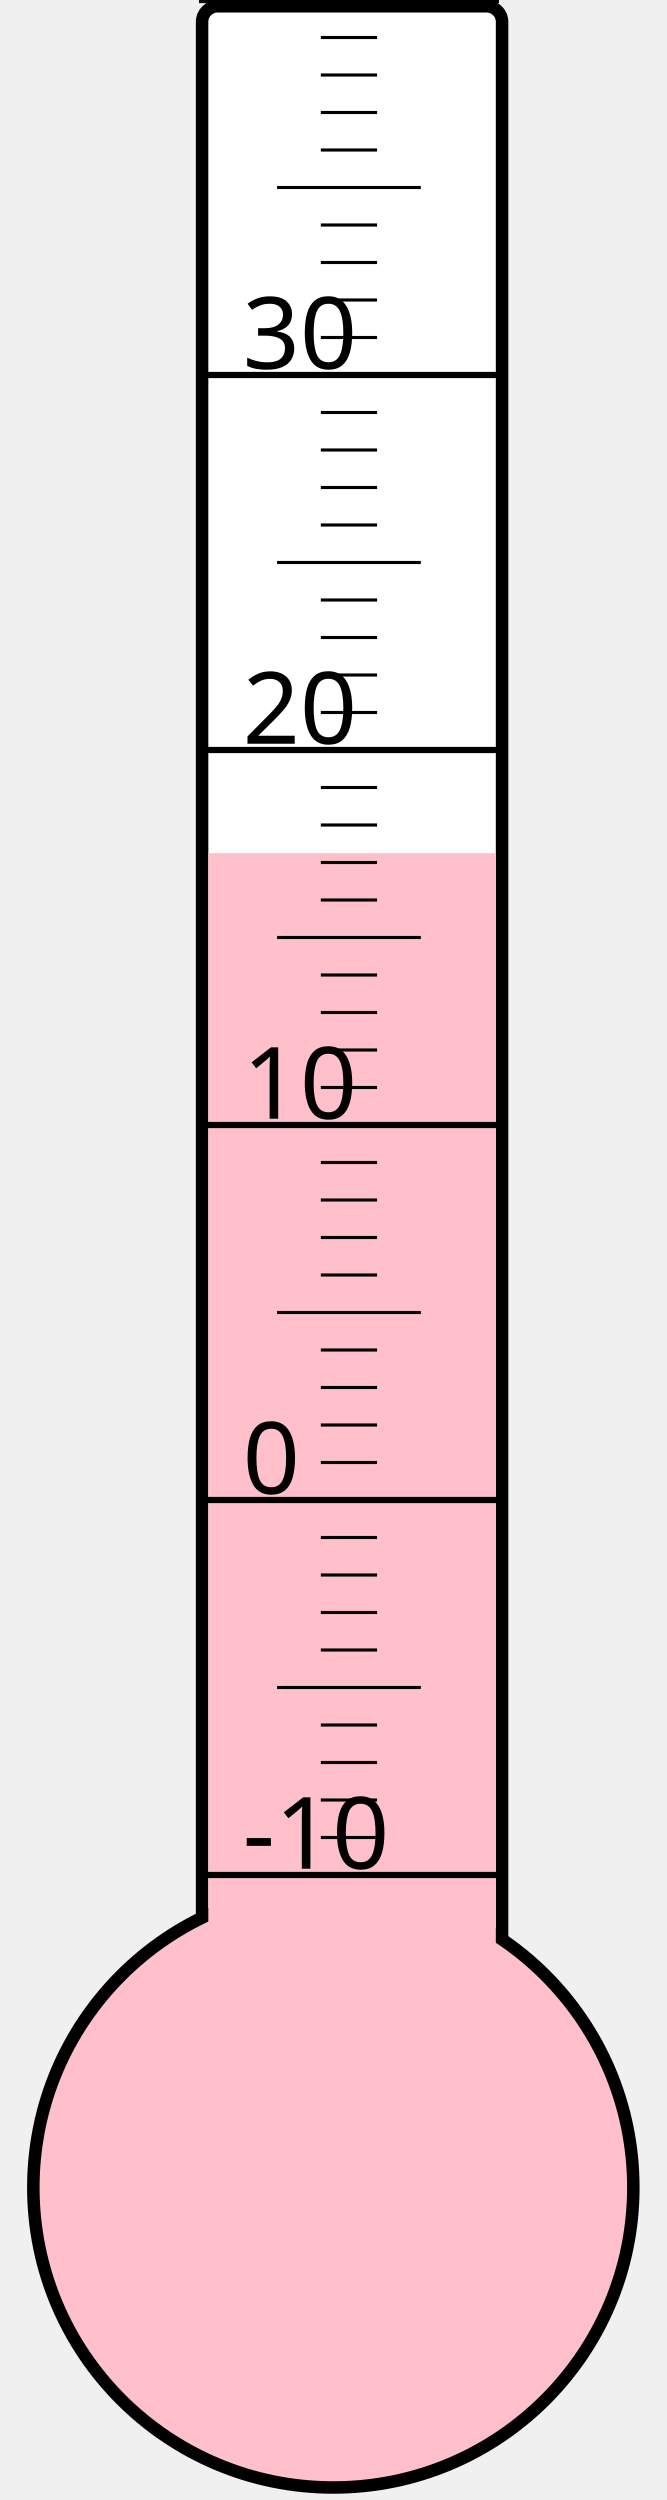
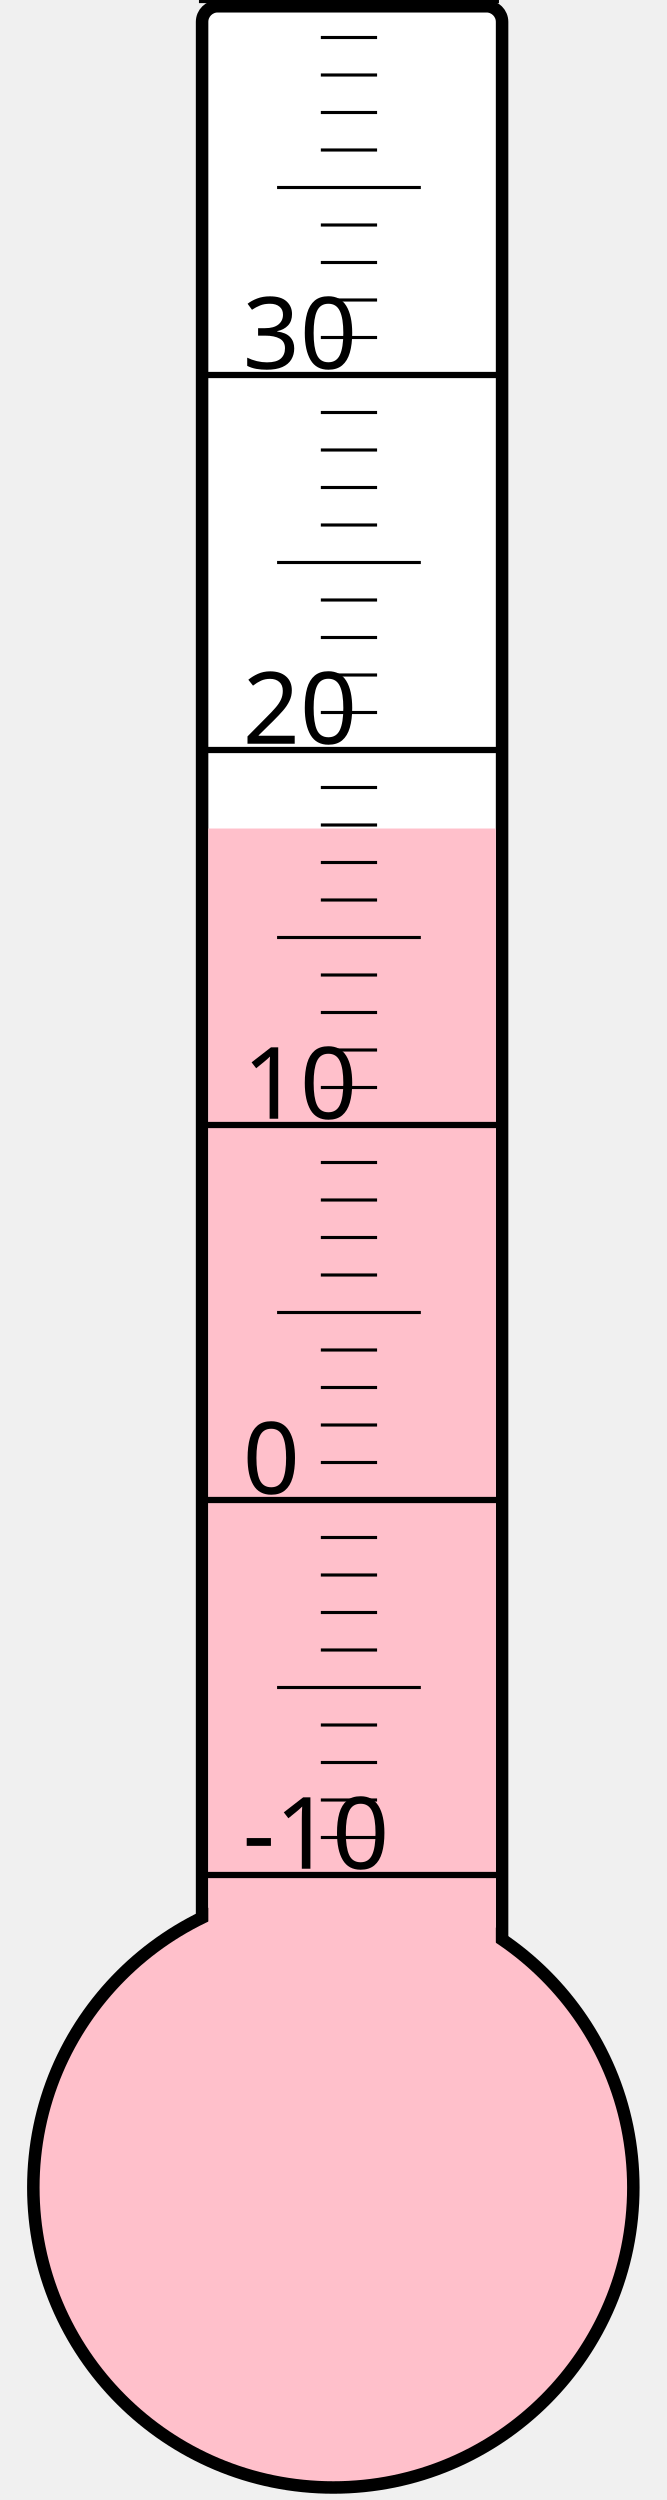
<svg xmlns="http://www.w3.org/2000/svg" width="40px" height="150px" viewBox="0 0 200 800">
  <rect width="200" height="800" x="0" y="0" style="fill: #ffffeb; fill-opacity: 0;" />
  <rect width="96" height="680" x="58" y="2" rx="5" ry="5" style="fill: white; fill-opacity: 1; stroke: black; stroke-width: 4;" />
  <circle cx="100" cy="700" r="96" style="fill: pink; stroke: black; stroke-width: 4;" />
-   <rect width="92" height="427.0" x="60" y="273.0" style="fill: pink; fill-opacity: 1; stroke-width: 0;" />
+   <rect width="92" height="434.875" x="60" y="265.125" style="fill: pink; fill-opacity: 1; stroke-width: 0;" />
  <text x="71" y="598" style="font-family: sans-serif; font-size: 24pt;">-10</text>
  <text x="71" y="478" style="font-family: sans-serif; font-size: 24pt;">0</text>
  <text x="71" y="358" style="font-family: sans-serif; font-size: 24pt;">10</text>
  <text x="71" y="238" style="font-family: sans-serif; font-size: 24pt;">20</text>
  <text x="71" y="118" style="font-family: sans-serif; font-size: 24pt;">30</text>
  <g style="stroke: black;">
    <line x1="57" y1="600" x2="153" y2="600" style="stroke-width: 2;" />
    <line x1="96" y1="588" x2="114" y2="588" style="stroke-width: 1;" />
    <line x1="96" y1="576" x2="114" y2="576" style="stroke-width: 1;" />
    <line x1="96" y1="564" x2="114" y2="564" style="stroke-width: 1;" />
    <line x1="96" y1="552" x2="114" y2="552" style="stroke-width: 1;" />
    <line x1="82" y1="540" x2="128" y2="540" style="stroke-width: 1;" />
    <line x1="96" y1="528" x2="114" y2="528" style="stroke-width: 1;" />
    <line x1="96" y1="516" x2="114" y2="516" style="stroke-width: 1;" />
    <line x1="96" y1="504" x2="114" y2="504" style="stroke-width: 1;" />
    <line x1="96" y1="492" x2="114" y2="492" style="stroke-width: 1;" />
    <line x1="57" y1="480" x2="153" y2="480" style="stroke-width: 2;" />
    <line x1="96" y1="468" x2="114" y2="468" style="stroke-width: 1;" />
    <line x1="96" y1="456" x2="114" y2="456" style="stroke-width: 1;" />
    <line x1="96" y1="444" x2="114" y2="444" style="stroke-width: 1;" />
    <line x1="96" y1="432" x2="114" y2="432" style="stroke-width: 1;" />
    <line x1="82" y1="420" x2="128" y2="420" style="stroke-width: 1;" />
    <line x1="96" y1="408" x2="114" y2="408" style="stroke-width: 1;" />
    <line x1="96" y1="396" x2="114" y2="396" style="stroke-width: 1;" />
    <line x1="96" y1="384" x2="114" y2="384" style="stroke-width: 1;" />
    <line x1="96" y1="372" x2="114" y2="372" style="stroke-width: 1;" />
    <line x1="57" y1="360" x2="153" y2="360" style="stroke-width: 2;" />
    <line x1="96" y1="348" x2="114" y2="348" style="stroke-width: 1;" />
    <line x1="96" y1="336" x2="114" y2="336" style="stroke-width: 1;" />
    <line x1="96" y1="324" x2="114" y2="324" style="stroke-width: 1;" />
    <line x1="96" y1="312" x2="114" y2="312" style="stroke-width: 1;" />
    <line x1="82" y1="300" x2="128" y2="300" style="stroke-width: 1;" />
    <line x1="96" y1="288" x2="114" y2="288" style="stroke-width: 1;" />
    <line x1="96" y1="276" x2="114" y2="276" style="stroke-width: 1;" />
    <line x1="96" y1="264" x2="114" y2="264" style="stroke-width: 1;" />
    <line x1="96" y1="252" x2="114" y2="252" style="stroke-width: 1;" />
    <line x1="57" y1="240" x2="153" y2="240" style="stroke-width: 2;" />
    <line x1="96" y1="228" x2="114" y2="228" style="stroke-width: 1;" />
    <line x1="96" y1="216" x2="114" y2="216" style="stroke-width: 1;" />
    <line x1="96" y1="204" x2="114" y2="204" style="stroke-width: 1;" />
    <line x1="96" y1="192" x2="114" y2="192" style="stroke-width: 1;" />
    <line x1="82" y1="180" x2="128" y2="180" style="stroke-width: 1;" />
    <line x1="96" y1="168" x2="114" y2="168" style="stroke-width: 1;" />
    <line x1="96" y1="156" x2="114" y2="156" style="stroke-width: 1;" />
    <line x1="96" y1="144" x2="114" y2="144" style="stroke-width: 1;" />
    <line x1="96" y1="132" x2="114" y2="132" style="stroke-width: 1;" />
    <line x1="57" y1="120" x2="153" y2="120" style="stroke-width: 2;" />
    <line x1="96" y1="108" x2="114" y2="108" style="stroke-width: 1;" />
    <line x1="96" y1="96" x2="114" y2="96" style="stroke-width: 1;" />
    <line x1="96" y1="84" x2="114" y2="84" style="stroke-width: 1;" />
    <line x1="96" y1="72" x2="114" y2="72" style="stroke-width: 1;" />
    <line x1="82" y1="60" x2="128" y2="60" style="stroke-width: 1;" />
    <line x1="96" y1="48" x2="114" y2="48" style="stroke-width: 1;" />
    <line x1="96" y1="36" x2="114" y2="36" style="stroke-width: 1;" />
    <line x1="96" y1="24" x2="114" y2="24" style="stroke-width: 1;" />
    <line x1="96" y1="12" x2="114" y2="12" style="stroke-width: 1;" />
    <line x1="57" y1="0" x2="153" y2="0" style="stroke-width: 2;" />
  </g>
</svg>
